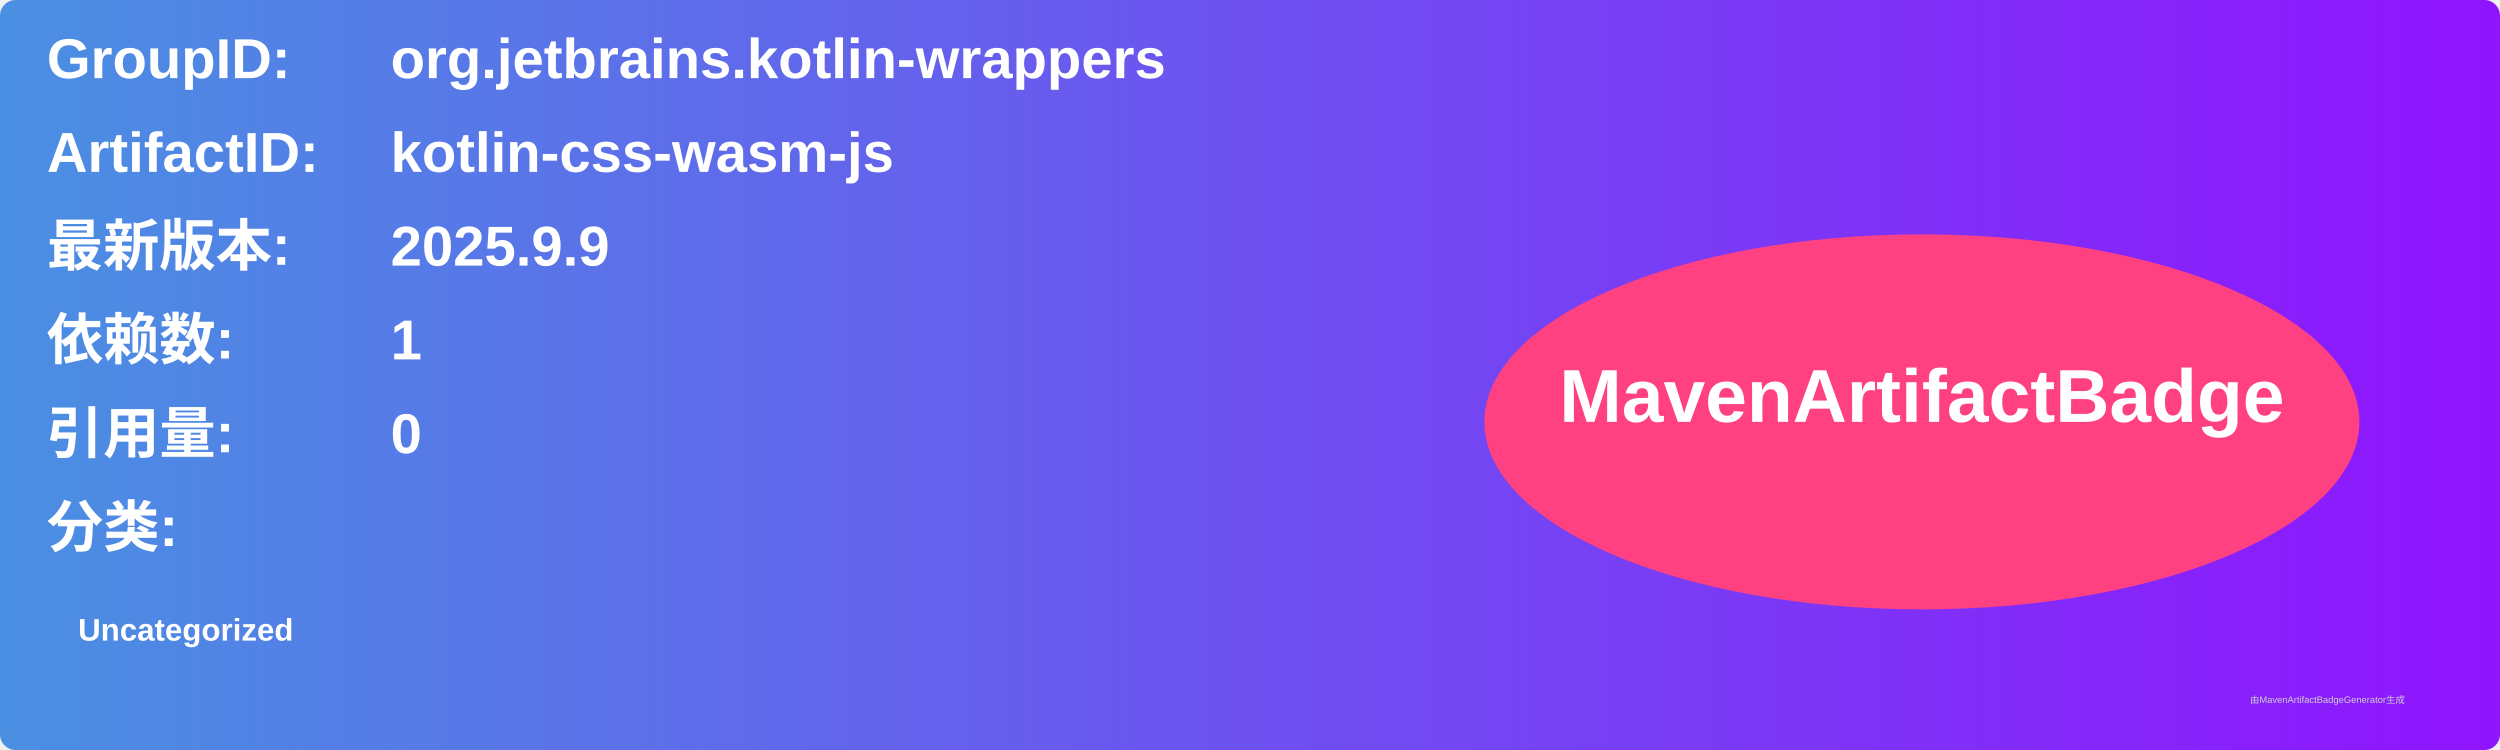
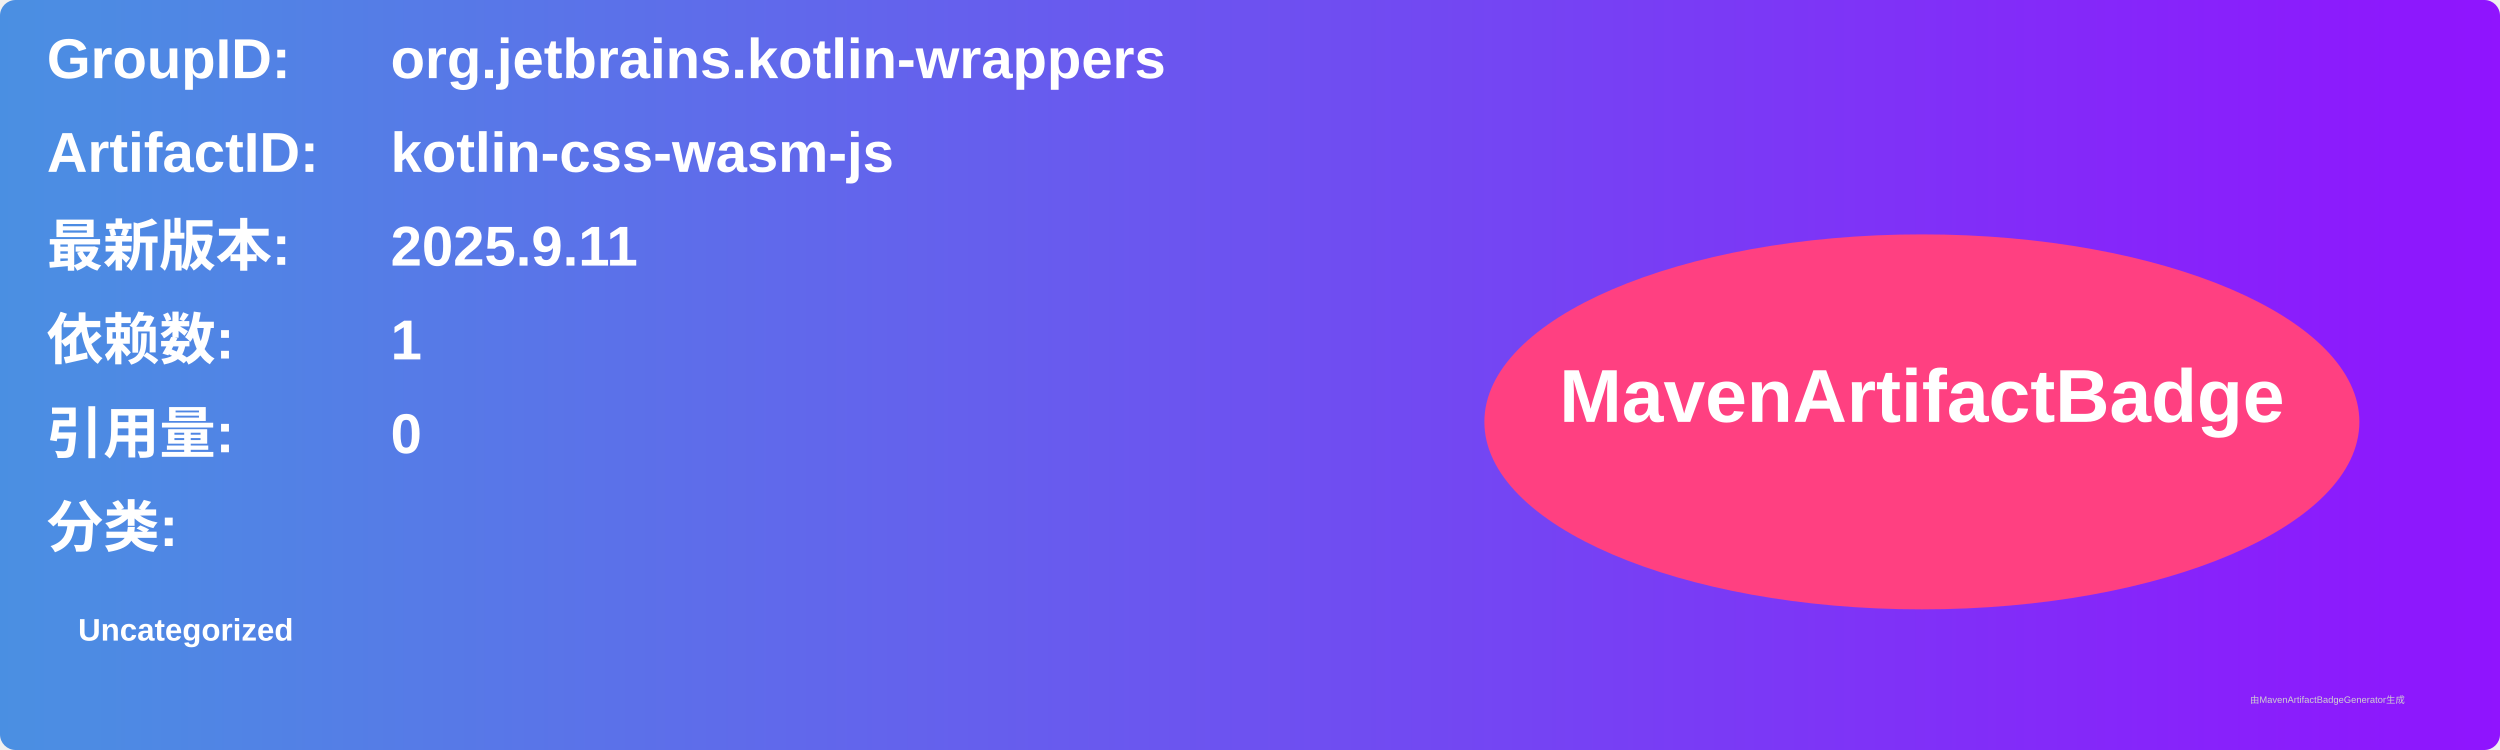
<svg xmlns="http://www.w3.org/2000/svg" width="800" height="240" viewBox="0 0 800 240">
  <linearGradient id="grad" x1="0%" y1="0%" x2="100%" y2="0%">
    <stop offset="0%" stop-color="#4a90e2" />
    <stop offset="100%" stop-color="#9013fe" />
  </linearGradient>
  <rect width="100%" height="100%" rx="5" ry="5" fill="url(#grad)" />
  <g transform="translate(15, 15)">
    <text x="0" y="10" font-family="Arial" font-size="18" fill="white" font-weight="bold" width="260">GroupID:</text>
    <text x="110" y="10" font-family="Arial" font-size="18" fill="white" font-weight="bold" width="460">org.jetbrains.kotlin-wrappers</text>
    <text x="0" y="40" font-family="Arial" font-size="18" fill="white" font-weight="bold" width="260">ArtifactID:</text>
    <text x="110" y="40" font-family="Arial" font-size="18" fill="white" font-weight="bold" width="460">kotlin-css-wasm-js</text>
    <text x="0" y="70" font-family="Arial" font-size="18" fill="white" font-weight="bold">最新版本:</text>
    <text x="110" y="70" font-family="Arial" font-size="18" fill="white" font-weight="bold">
-       <tspan font-weight="bold">2025.9.9</tspan>
+       <tspan font-weight="bold">2025.9.11</tspan>
    </text>
    <text x="0" y="100" font-family="Arial" font-size="18" fill="white" font-weight="bold">依赖数: </text>
    <text x="110" y="100" font-family="Arial" font-size="18" fill="white">
      <tspan font-weight="bold">1</tspan>
    </text>
    <text x="0" y="130" font-family="Arial" font-size="18" fill="white" font-weight="bold">引用量: </text>
    <text x="110" y="130" font-family="Arial" font-size="18" fill="white">
      <tspan font-weight="bold">0</tspan>
    </text>
    <text x="0" y="160" font-family="Arial" font-size="18" fill="white" font-weight="bold">分类:</text>
    <text x="10" y="190" font-family="Arial" font-size="10" fill="white">
      <tspan font-weight="bold">Uncategorized</tspan>
    </text>
    <ellipse cx="600" cy="120" rx="140" ry="60" fill="#ff4081" />
    <text x="600" y="120" text-anchor="middle" font-family="Arial" font-size="24" fill="white" font-weight="bold">MavenArtifactBadge</text>
  </g>
  <text x="720" y="225" font-family="Arial" font-size="3" fill="#d0d0d0">由MavenArtifactBadgeGenerator生成</text>
</svg>
